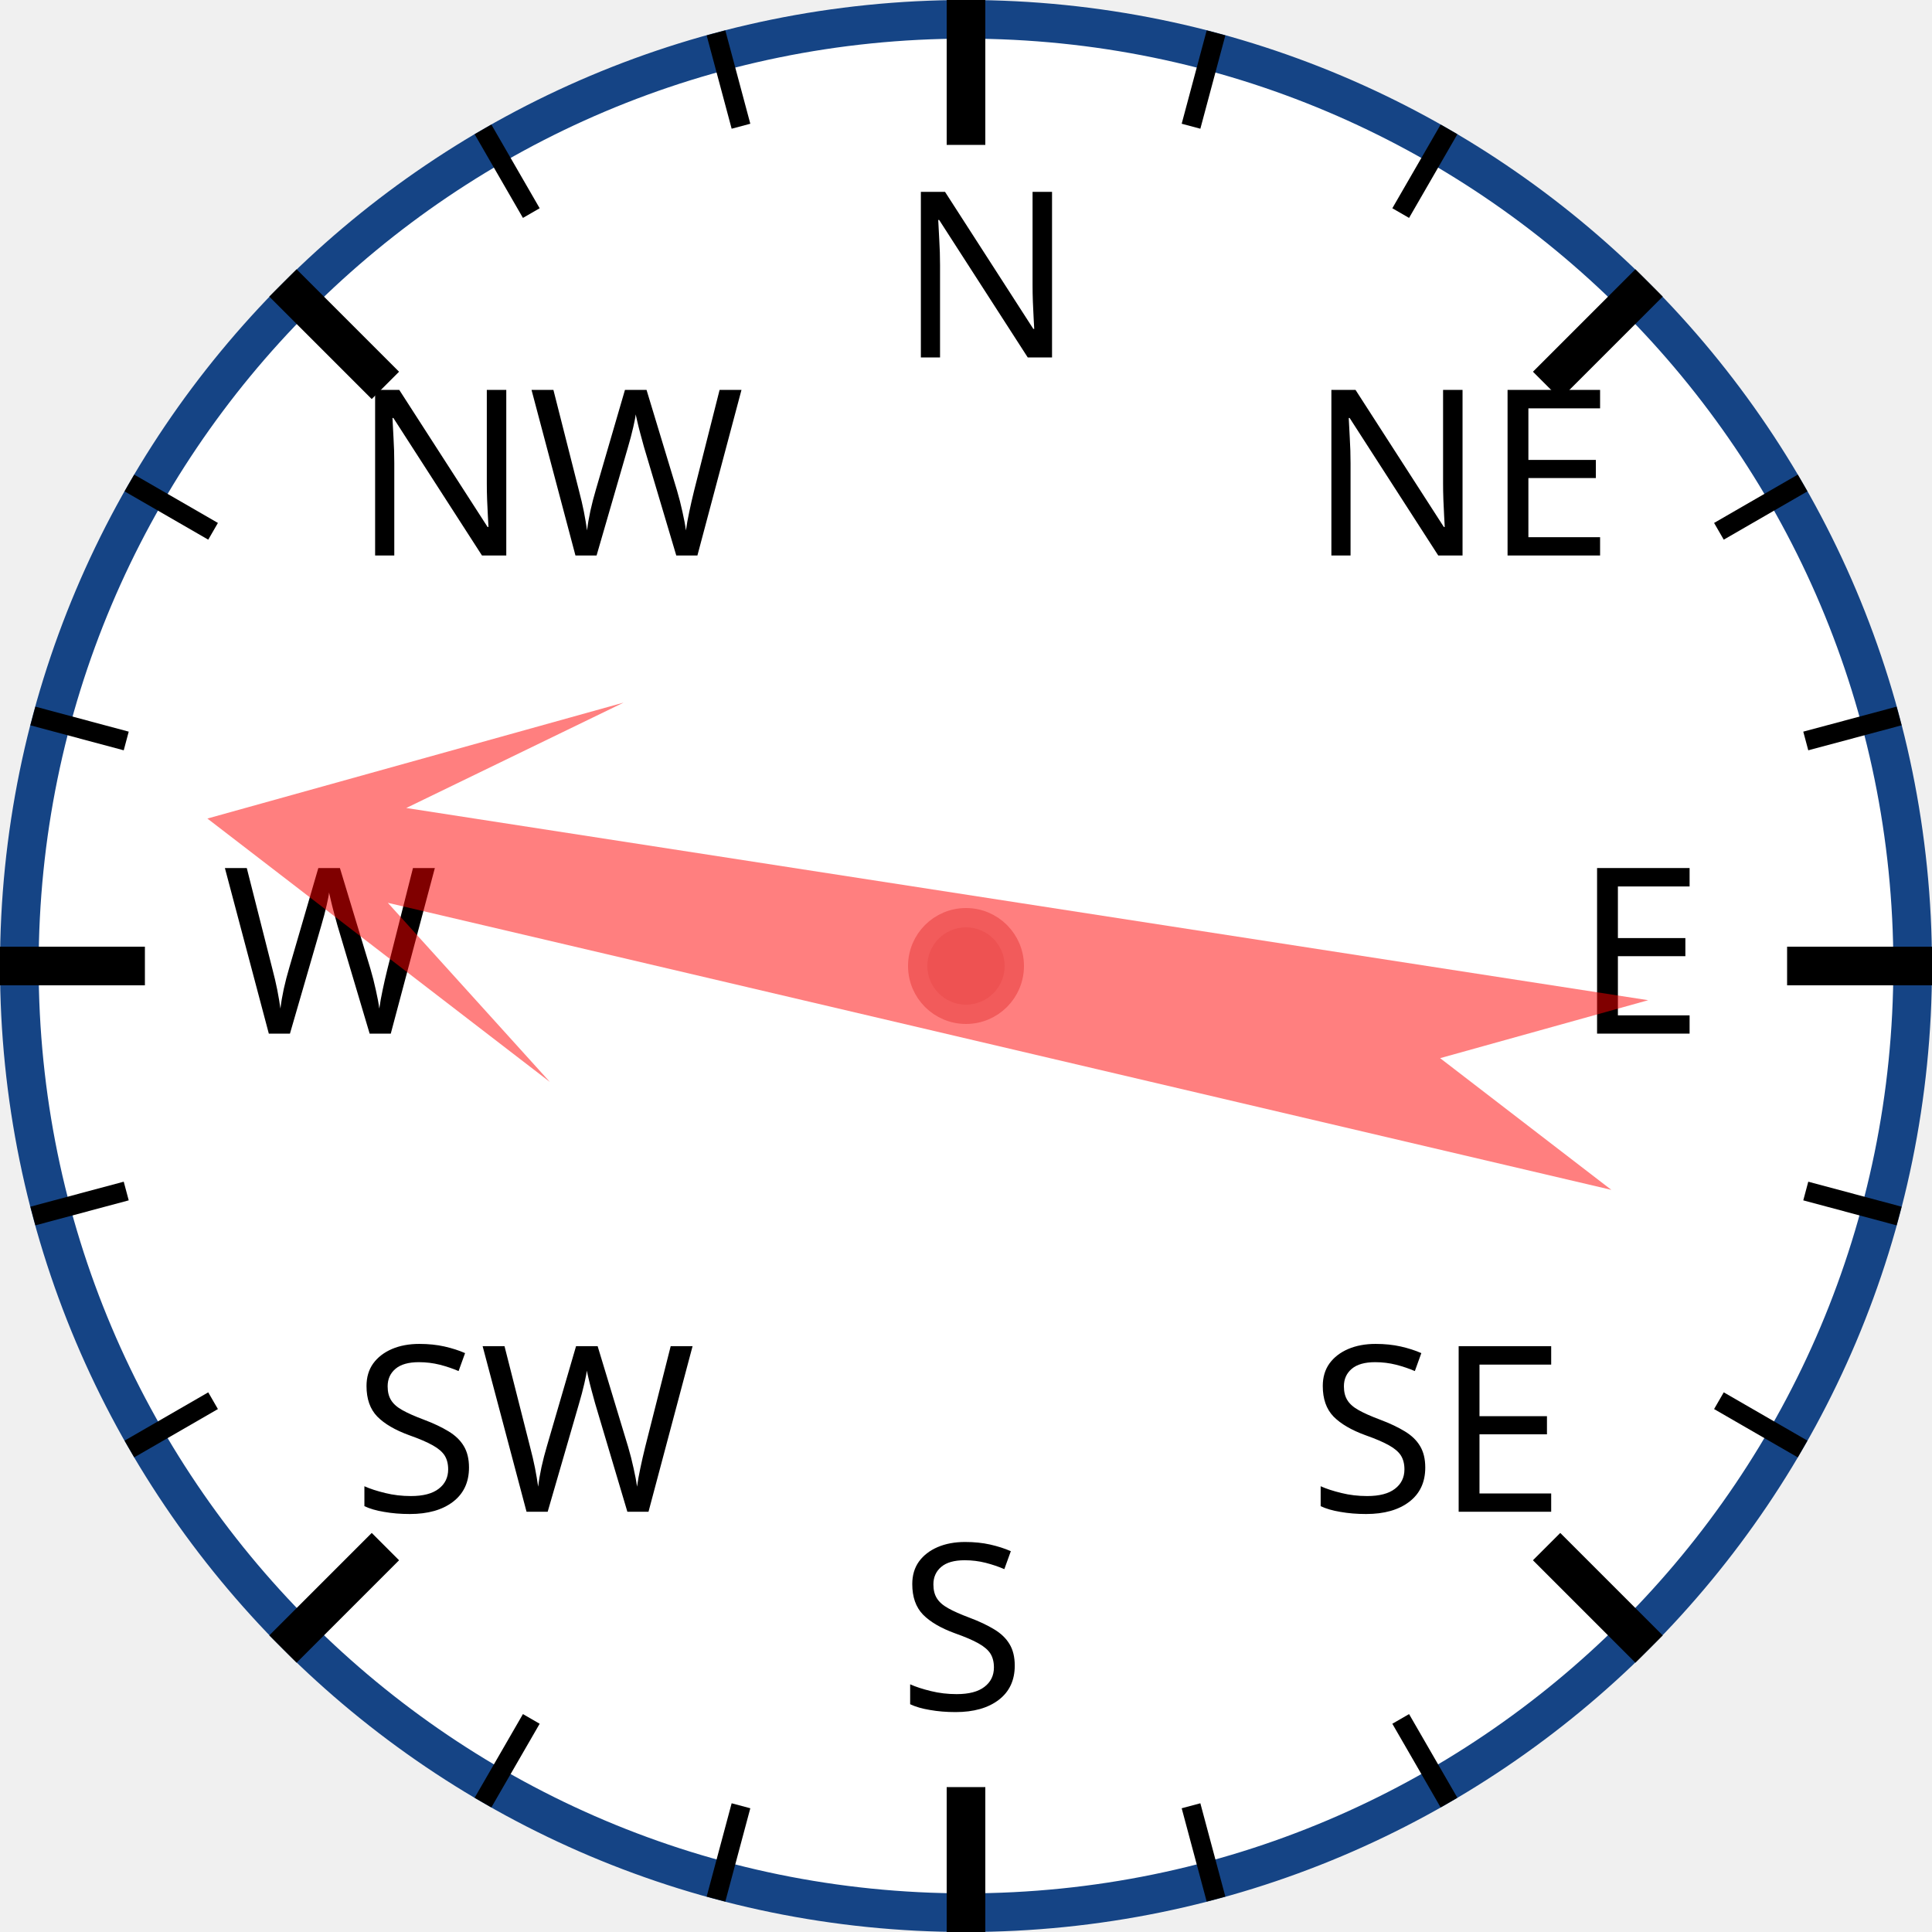
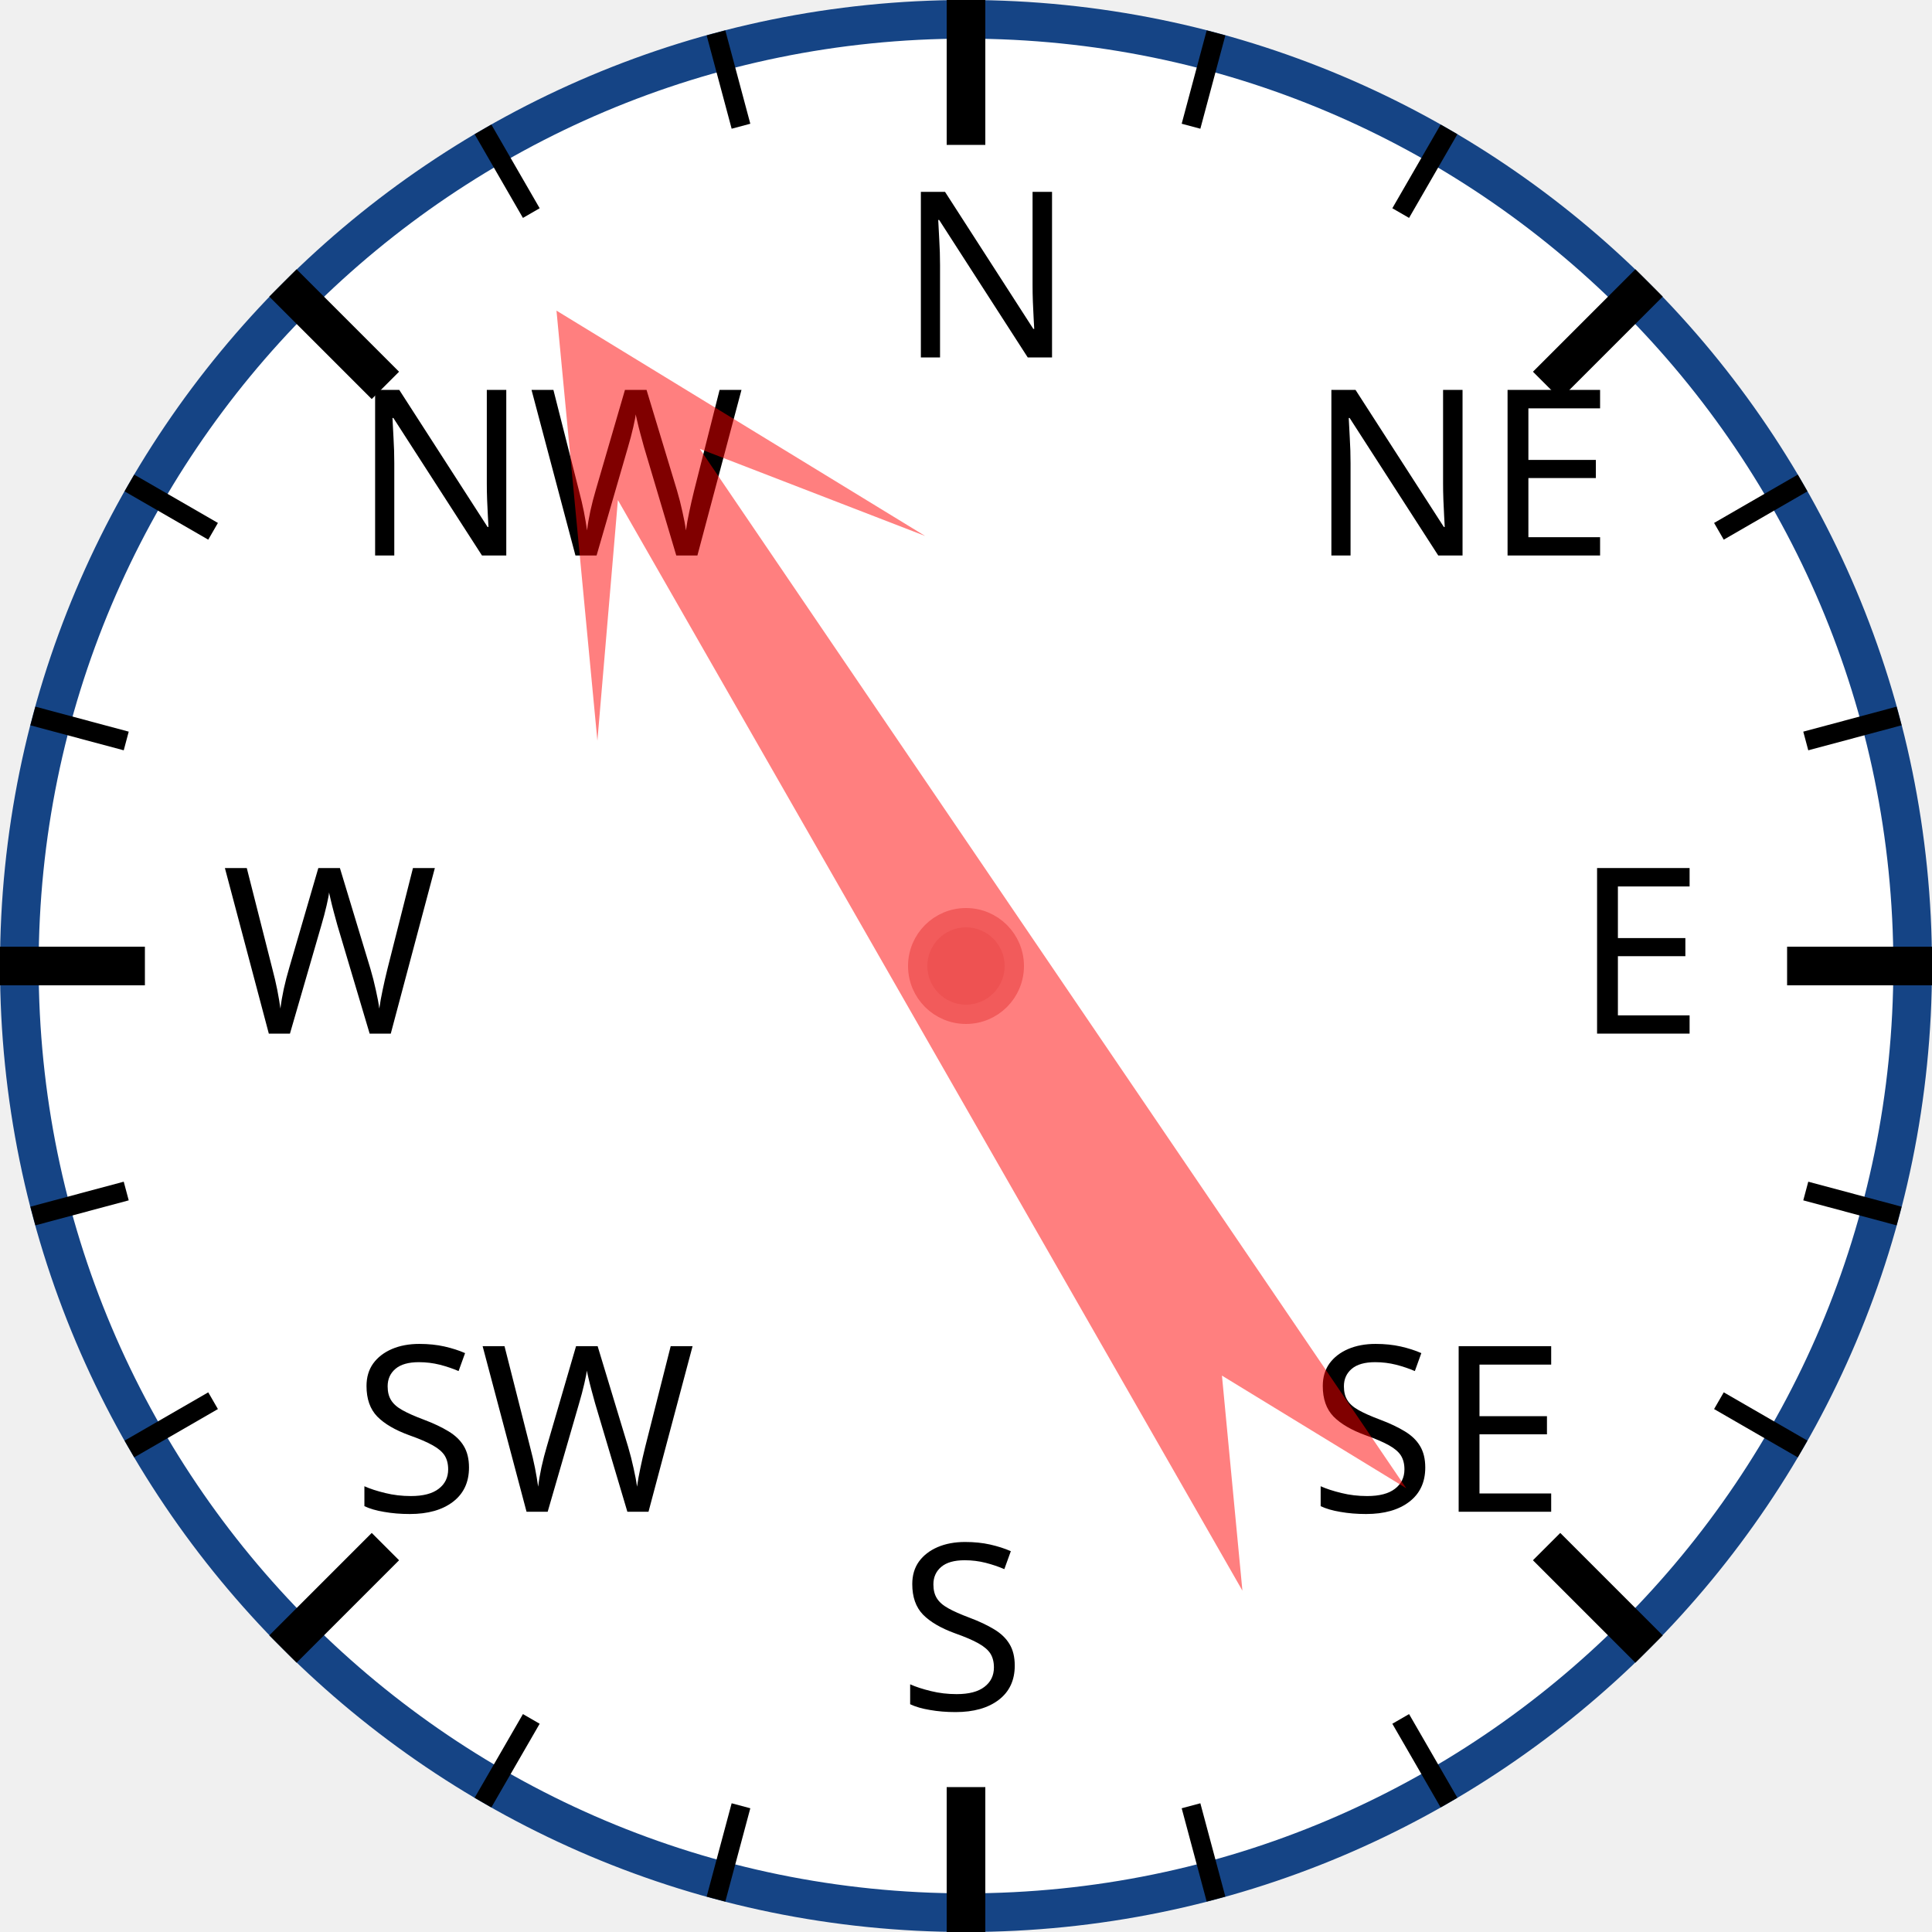
<svg xmlns="http://www.w3.org/2000/svg" width="120px" height="120px" viewBox="0 0 200 200">
  <circle cx="100" cy="100" r="98" style="fill: white; stroke: #154485; stroke-width: 4;" />
  <text x="93.0" y="37.0" style="font-family: sans-serif; font-size: 18pt;">N</text>
  <line x1="100.0" y1="0.0" x2="100.0" y2="15.0" style="stroke: black; stroke-width: 4;" />
  <line x1="74.118" y1="3.407" x2="76.706" y2="13.067" style="stroke: black; stroke-width: 2;" />
  <line x1="50" y1="13.397" x2="55" y2="22.058" style="stroke: black; stroke-width: 2;" />
  <text x="36.503" y="57.503" style="font-family: sans-serif; font-size: 18pt;">NW</text>
  <line x1="29.289" y1="29.289" x2="39.896" y2="39.896" style="stroke: black; stroke-width: 4;" />
  <line x1="13.397" y1="50" x2="22.058" y2="55" style="stroke: black; stroke-width: 2;" />
  <line x1="3.407" y1="74.118" x2="13.067" y2="76.706" style="stroke: black; stroke-width: 2;" />
  <text x="23.0" y="107.0" style="font-family: sans-serif; font-size: 18pt;">W</text>
  <line x1="0.0" y1="100.0" x2="15.0" y2="100.0" style="stroke: black; stroke-width: 4;" />
  <line x1="3.407" y1="125.882" x2="13.067" y2="123.294" style="stroke: black; stroke-width: 2;" />
  <line x1="13.397" y1="150" x2="22.058" y2="145" style="stroke: black; stroke-width: 2;" />
  <text x="36.503" y="156.497" style="font-family: sans-serif; font-size: 18pt;">SW</text>
  <line x1="29.289" y1="170.711" x2="39.896" y2="160.104" style="stroke: black; stroke-width: 4;" />
  <line x1="50" y1="186.603" x2="55" y2="177.942" style="stroke: black; stroke-width: 2;" />
  <line x1="74.118" y1="196.593" x2="76.706" y2="186.933" style="stroke: black; stroke-width: 2;" />
  <text x="93" y="177.0" style="font-family: sans-serif; font-size: 18pt;">S</text>
  <line x1="100" y1="200.0" x2="100" y2="185.0" style="stroke: black; stroke-width: 4;" />
  <line x1="125.882" y1="196.593" x2="123.294" y2="186.933" style="stroke: black; stroke-width: 2;" />
  <line x1="150.0" y1="186.603" x2="145.0" y2="177.942" style="stroke: black; stroke-width: 2;" />
  <text x="135.497" y="156.497" style="font-family: sans-serif; font-size: 18pt;">SE</text>
  <line x1="170.711" y1="170.711" x2="160.104" y2="160.104" style="stroke: black; stroke-width: 4;" />
  <line x1="186.603" y1="150" x2="177.942" y2="145" style="stroke: black; stroke-width: 2;" />
  <line x1="196.593" y1="125.882" x2="186.933" y2="123.294" style="stroke: black; stroke-width: 2;" />
  <text x="163.0" y="107" style="font-family: sans-serif; font-size: 18pt;">E</text>
  <line x1="200.0" y1="100" x2="185.0" y2="100" style="stroke: black; stroke-width: 4;" />
  <line x1="196.593" y1="74.118" x2="186.933" y2="76.706" style="stroke: black; stroke-width: 2;" />
  <line x1="186.603" y1="50" x2="177.942" y2="55" style="stroke: black; stroke-width: 2;" />
  <text x="135.497" y="57.503" style="font-family: sans-serif; font-size: 18pt;">NE</text>
  <line x1="170.711" y1="29.289" x2="160.104" y2="39.896" style="stroke: black; stroke-width: 4;" />
  <line x1="150" y1="13.397" x2="145" y2="22.058" style="stroke: black; stroke-width: 2;" />
  <line x1="125.882" y1="3.407" x2="123.294" y2="13.067" style="stroke: black; stroke-width: 2;" />
-   <polygon points="100 20 120 60 105 40 110 170 100 150 90 170 95 40 80 60" style="fill: red; fill-opacity: 0.5;" transform="rotate(281,100,100)" />
+   <polygon points="100 20 120 60 105 40 110 170 100 150 90 170 95 40 80 60" style="fill: red; fill-opacity: 0.5;" transform="rotate(328,100,100)" />
  <circle cx="100" cy="100" r="5" style="fill: #EE5252; stroke: #F25B5B; stroke-width: 2;" />
</svg>
